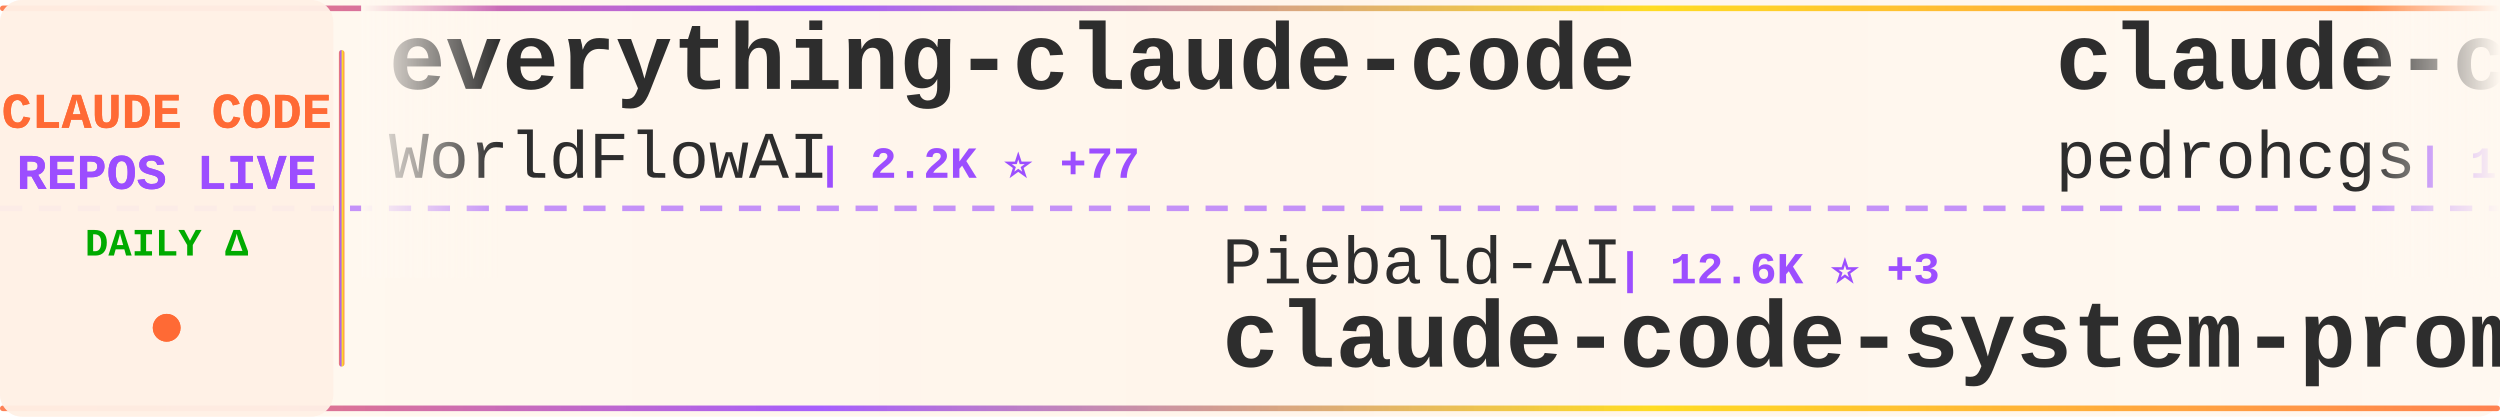
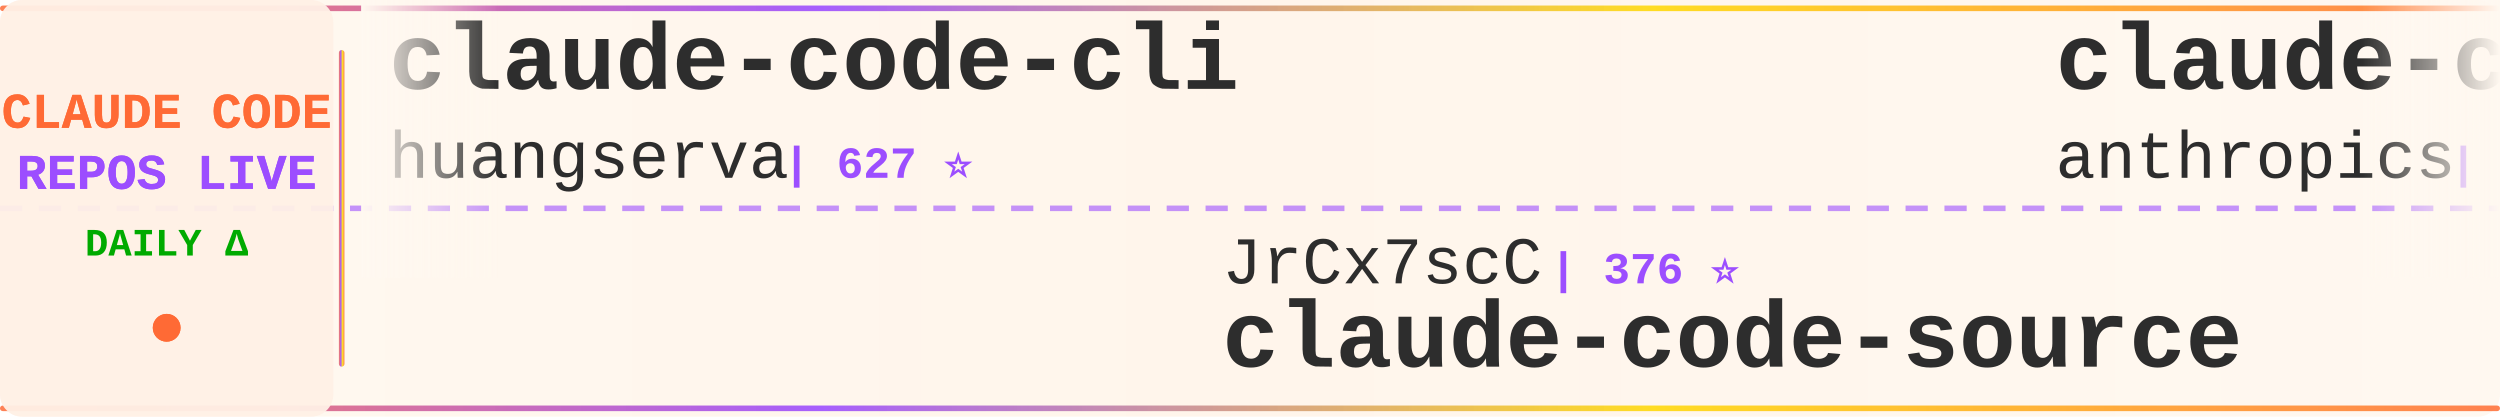
<svg xmlns="http://www.w3.org/2000/svg" width="900" height="150">
  <defs>
    <linearGradient id="tickerBg" x1="0%" y1="0%" x2="100%" y2="0%">
      <stop offset="0%" style="stop-color:#fff8f0;stop-opacity:0.98" />
      <stop offset="50%" style="stop-color:#fff5eb;stop-opacity:1" />
      <stop offset="100%" style="stop-color:#fff8f0;stop-opacity:0.98" />
    </linearGradient>
    <linearGradient id="borderGrad" x1="0%" y1="0%" x2="100%" y2="0%">
      <stop offset="0%" style="stop-color:#FF6B35;stop-opacity:0.85">
        <animate attributeName="stop-opacity" values="0.85;1;0.85" dur="2s" repeatCount="indefinite" />
      </stop>
      <stop offset="33%" style="stop-color:#9C4EFF;stop-opacity:0.9">
        <animate attributeName="stop-opacity" values="0.9;1;0.9" dur="2.2s" repeatCount="indefinite" />
      </stop>
      <stop offset="66%" style="stop-color:#FFD700;stop-opacity:0.85">
        <animate attributeName="stop-opacity" values="0.85;1;0.85" dur="1.8s" repeatCount="indefinite" />
      </stop>
      <stop offset="100%" style="stop-color:#FF6B35;stop-opacity:0.85">
        <animate attributeName="stop-opacity" values="0.85;1;0.85" dur="2s" repeatCount="indefinite" />
      </stop>
    </linearGradient>
    <filter id="textGlow">
      <feGaussianBlur stdDeviation="0.15" result="coloredBlur" />
      <feMerge>
        <feMergeNode in="coloredBlur" />
        <feMergeNode in="SourceGraphic" />
      </feMerge>
    </filter>
    <filter id="metricGlow">
      <feGaussianBlur stdDeviation="0.2" result="coloredBlur" />
      <feMerge>
        <feMergeNode in="coloredBlur" />
        <feMergeNode in="SourceGraphic" />
      </feMerge>
    </filter>
    <linearGradient id="leftFade" x1="0%" y1="0%" x2="100%" y2="0%">
      <stop offset="0%" style="stop-color:#fff8f0;stop-opacity:1" />
      <stop offset="100%" style="stop-color:#fff8f0;stop-opacity:0" />
    </linearGradient>
    <linearGradient id="rightFade" x1="0%" y1="0%" x2="100%" y2="0%">
      <stop offset="0%" style="stop-color:#fff8f0;stop-opacity:0" />
      <stop offset="100%" style="stop-color:#fff8f0;stop-opacity:1" />
    </linearGradient>
  </defs>
  <rect width="900" height="150" fill="url(#tickerBg)" rx="8" />
  <rect x="0" y="2" width="900" height="2" fill="url(#borderGrad)" rx="1" />
  <rect x="0" y="146" width="900" height="2" fill="url(#borderGrad)" rx="1" />
  <line x1="0" y1="75" x2="900" y2="75" stroke="#9C4EFF" stroke-width="2" stroke-dasharray="8 6" opacity="0.6" />
  <rect x="0" y="0" width="120" height="150" fill="#fff0e6" opacity="0.95" rx="8" />
  <text x="60" y="46" font-family="'Courier New', monospace" font-size="18" font-weight="bold" fill="#FF6B35" text-anchor="middle" filter="url(#textGlow)">
    CLAUDE CODE
  </text>
  <text x="60" y="68" font-family="'Courier New', monospace" font-size="18" font-weight="bold" fill="#9C4EFF" text-anchor="middle" filter="url(#textGlow)">
    REPOS LIVE
  </text>
  <text x="60" y="92" font-family="'Courier New', monospace" font-size="14" font-weight="bold" fill="#00aa00" text-anchor="middle">
    DAILY Δ
  </text>
  <circle cx="60" cy="118" r="5" fill="#FF6B35" filter="url(#metricGlow)">
    <animate attributeName="r" values="4;6;4" dur="1.5s" repeatCount="indefinite" />
    <animate attributeName="opacity" values="0.6;1;0.6" dur="1.5s" repeatCount="indefinite" />
  </circle>
  <rect x="122" y="18" width="2" height="114" fill="url(#borderGrad)" rx="1" />
  <clipPath id="tickerClip">
    <rect x="130" y="0" width="770" height="150" />
  </clipPath>
  <g clip-path="url(#tickerClip)">
    <g id="tickerItems">
      <animateTransform attributeName="transform" attributeType="XML" type="translate" from="0 0" to="-3000 0" dur="54s" repeatCount="indefinite" />
      <g transform="translate(0, 0)">
-         <text x="140" y="32" font-family="'Courier New', monospace" font-size="34" font-weight="bold" fill="#2d2d2d">everything-claude-code</text>
-         <text x="140" y="64" font-family="'Courier New', monospace" font-size="24" font-weight="normal" fill="#2d2d2d" opacity="1.0">WorldFlowAI</text>
-         <text x="294" y="64" font-family="'Courier New', monospace" font-size="16" font-weight="bold" fill="#9C4EFF"> | 2.2K ⭐ +77</text>
+         <text x="140" y="32" font-family="'Courier New', monospace" font-size="34" font-weight="bold" fill="#2d2d2d">claude-code-cli</text>
+         <text x="140" y="64" font-family="'Courier New', monospace" font-size="24" font-weight="normal" fill="#2d2d2d" opacity="1.0">huangserva</text>
+         <text x="282" y="64" font-family="'Courier New', monospace" font-size="16" font-weight="bold" fill="#9C4EFF"> | 627 ⭐</text>
      </g>
      <g transform="translate(300, 0)">
-         <text x="140" y="102" font-family="'Courier New', monospace" font-size="24" font-weight="normal" fill="#2d2d2d" opacity="1.0">Piebald-AI</text>
-         <text x="282" y="102" font-family="'Courier New', monospace" font-size="16" font-weight="bold" fill="#9C4EFF"> | 12.6K ⭐ +3</text>
-         <text x="140" y="132" font-family="'Courier New', monospace" font-size="34" font-weight="bold" fill="#2d2d2d">claude-code-system-promp...</text>
+         <text x="140" y="102" font-family="'Courier New', monospace" font-size="24" font-weight="normal" fill="#2d2d2d" opacity="1.0">JrCx7scC</text>
+         <text x="258" y="102" font-family="'Courier New', monospace" font-size="16" font-weight="bold" fill="#9C4EFF"> | 376 ⭐</text>
+         <text x="140" y="132" font-family="'Courier New', monospace" font-size="34" font-weight="bold" fill="#2d2d2d">claude-code-source</text>
      </g>
      <g transform="translate(600, 0)">
-         <text x="140" y="32" font-family="'Courier New', monospace" font-size="34" font-weight="bold" fill="#2d2d2d">claude-code-my-workflow</text>
-         <text x="140" y="64" font-family="'Courier New', monospace" font-size="24" font-weight="normal" fill="#2d2d2d" opacity="1.0">pedrohcgs</text>
-         <text x="270" y="64" font-family="'Courier New', monospace" font-size="16" font-weight="bold" fill="#9C4EFF"> | 1.6K ⭐</text>
+         <text x="140" y="32" font-family="'Courier New', monospace" font-size="34" font-weight="bold" fill="#2d2d2d">claude-code-base-action</text>
+         <text x="140" y="64" font-family="'Courier New', monospace" font-size="24" font-weight="normal" fill="#2d2d2d" opacity="1.0">anthropics</text>
+         <text x="282" y="64" font-family="'Courier New', monospace" font-size="16" font-weight="bold" fill="#9C4EFF"> | 970 ⭐</text>
      </g>
      <g transform="translate(900, 0)">
-         <text x="140" y="102" font-family="'Courier New', monospace" font-size="24" font-weight="normal" fill="#2d2d2d" opacity="1.0">asgeirtj</text>
-         <text x="258" y="102" font-family="'Courier New', monospace" font-size="16" font-weight="bold" fill="#9C4EFF"> | 64.2K ⭐ +14</text>
-         <text x="140" y="132" font-family="'Courier New', monospace" font-size="34" font-weight="bold" fill="#2d2d2d">system_prompts_leaks</text>
+         <text x="140" y="102" font-family="'Courier New', monospace" font-size="24" font-weight="normal" fill="#2d2d2d" opacity="1.0">OrcaWhisper</text>
+         <text x="294" y="102" font-family="'Courier New', monospace" font-size="16" font-weight="bold" fill="#9C4EFF"> | 94 ⭐</text>
+         <text x="140" y="132" font-family="'Courier New', monospace" font-size="34" font-weight="bold" fill="#2d2d2d">Claude-Code</text>
      </g>
      <g transform="translate(1200, 0)">
-         <text x="140" y="32" font-family="'Courier New', monospace" font-size="34" font-weight="bold" fill="#2d2d2d">claude-code-tips</text>
-         <text x="140" y="64" font-family="'Courier New', monospace" font-size="24" font-weight="normal" fill="#2d2d2d" opacity="1.0">ykdojo</text>
-         <text x="234" y="64" font-family="'Courier New', monospace" font-size="16" font-weight="bold" fill="#9C4EFF"> | 10.0K ⭐ +4</text>
+         <text x="140" y="32" font-family="'Courier New', monospace" font-size="34" font-weight="bold" fill="#2d2d2d">claude-code-guide</text>
+         <text x="140" y="64" font-family="'Courier New', monospace" font-size="24" font-weight="normal" fill="#2d2d2d" opacity="1.0">zebbern</text>
+         <text x="246" y="64" font-family="'Courier New', monospace" font-size="16" font-weight="bold" fill="#9C4EFF"> | 4.6K ⭐</text>
      </g>
      <g transform="translate(1500, 0)">
-         <text x="140" y="102" font-family="'Courier New', monospace" font-size="24" font-weight="normal" fill="#2d2d2d" opacity="1.0">fazxes</text>
-         <text x="234" y="102" font-family="'Courier New', monospace" font-size="16" font-weight="bold" fill="#9C4EFF"> | 236 ⭐</text>
-         <text x="140" y="132" font-family="'Courier New', monospace" font-size="34" font-weight="bold" fill="#2d2d2d">Claude-code</text>
+         <text x="140" y="102" font-family="'Courier New', monospace" font-size="24" font-weight="normal" fill="#2d2d2d" opacity="1.0">krusemediallc</text>
+         <text x="318" y="102" font-family="'Courier New', monospace" font-size="16" font-weight="bold" fill="#9C4EFF"> | 1.5K ⭐ +3</text>
+         <text x="140" y="132" font-family="'Courier New', monospace" font-size="34" font-weight="bold" fill="#2d2d2d">arcads-claude-code</text>
      </g>
      <g transform="translate(1800, 0)">
        <text x="140" y="32" font-family="'Courier New', monospace" font-size="34" font-weight="bold" fill="#2d2d2d">everything-claude-code-z...</text>
        <text x="140" y="64" font-family="'Courier New', monospace" font-size="24" font-weight="normal" fill="#2d2d2d" opacity="1.0">xu-xiang</text>
        <text x="258" y="64" font-family="'Courier New', monospace" font-size="16" font-weight="bold" fill="#9C4EFF"> | 1.9K ⭐</text>
      </g>
      <g transform="translate(2100, 0)">
-         <text x="140" y="102" font-family="'Courier New', monospace" font-size="24" font-weight="normal" fill="#2d2d2d" opacity="1.0">Maciek-roboblog</text>
-         <text x="342" y="102" font-family="'Courier New', monospace" font-size="16" font-weight="bold" fill="#9C4EFF"> | 8.7K ⭐ -1</text>
-         <text x="140" y="132" font-family="'Courier New', monospace" font-size="34" font-weight="bold" fill="#2d2d2d">Claude-Code-Usage-Monito...</text>
+         <text x="140" y="102" font-family="'Courier New', monospace" font-size="24" font-weight="normal" fill="#2d2d2d" opacity="1.0">lorryjovens-hub</text>
+         <text x="342" y="102" font-family="'Courier New', monospace" font-size="16" font-weight="bold" fill="#9C4EFF"> | 1.7K ⭐ -1</text>
+         <text x="140" y="132" font-family="'Courier New', monospace" font-size="34" font-weight="bold" fill="#2d2d2d">claude-code-rust</text>
      </g>
      <g transform="translate(2400, 0)">
-         <text x="140" y="32" font-family="'Courier New', monospace" font-size="34" font-weight="bold" fill="#2d2d2d">claude-code-security-rev...</text>
-         <text x="140" y="64" font-family="'Courier New', monospace" font-size="24" font-weight="normal" fill="#2d2d2d" opacity="1.0">anthropics</text>
-         <text x="282" y="64" font-family="'Courier New', monospace" font-size="16" font-weight="bold" fill="#9C4EFF"> | 6.2K ⭐ +1</text>
+         <text x="140" y="32" font-family="'Courier New', monospace" font-size="34" font-weight="bold" fill="#2d2d2d">claude-code-video-toolki...</text>
+         <text x="140" y="64" font-family="'Courier New', monospace" font-size="24" font-weight="normal" fill="#2d2d2d" opacity="1.0">digitalsamba</text>
+         <text x="306" y="64" font-family="'Courier New', monospace" font-size="16" font-weight="bold" fill="#9C4EFF"> | 2.1K ⭐ +3</text>
      </g>
      <g transform="translate(2700, 0)">
        <text x="140" y="102" font-family="'Courier New', monospace" font-size="24" font-weight="normal" fill="#2d2d2d" opacity="1.0">Chachamaru127</text>
        <text x="318" y="102" font-family="'Courier New', monospace" font-size="16" font-weight="bold" fill="#9C4EFF"> | 3.1K ⭐ +1</text>
        <text x="140" y="132" font-family="'Courier New', monospace" font-size="34" font-weight="bold" fill="#2d2d2d">claude-code-harness</text>
      </g>
      <g transform="translate(3000, 0)">
-         <text x="140" y="32" font-family="'Courier New', monospace" font-size="34" font-weight="bold" fill="#2d2d2d">everything-claude-code</text>
-         <text x="140" y="64" font-family="'Courier New', monospace" font-size="24" font-weight="normal" fill="#2d2d2d" opacity="1.0">WorldFlowAI</text>
-         <text x="294" y="64" font-family="'Courier New', monospace" font-size="16" font-weight="bold" fill="#9C4EFF"> | 2.2K ⭐ +77</text>
+         <text x="140" y="32" font-family="'Courier New', monospace" font-size="34" font-weight="bold" fill="#2d2d2d">claude-code-cli</text>
+         <text x="140" y="64" font-family="'Courier New', monospace" font-size="24" font-weight="normal" fill="#2d2d2d" opacity="1.0">huangserva</text>
+         <text x="282" y="64" font-family="'Courier New', monospace" font-size="16" font-weight="bold" fill="#9C4EFF"> | 627 ⭐</text>
      </g>
      <g transform="translate(3300, 0)">
-         <text x="140" y="102" font-family="'Courier New', monospace" font-size="24" font-weight="normal" fill="#2d2d2d" opacity="1.0">Piebald-AI</text>
-         <text x="282" y="102" font-family="'Courier New', monospace" font-size="16" font-weight="bold" fill="#9C4EFF"> | 12.6K ⭐ +3</text>
-         <text x="140" y="132" font-family="'Courier New', monospace" font-size="34" font-weight="bold" fill="#2d2d2d">claude-code-system-promp...</text>
+         <text x="140" y="102" font-family="'Courier New', monospace" font-size="24" font-weight="normal" fill="#2d2d2d" opacity="1.0">JrCx7scC</text>
+         <text x="258" y="102" font-family="'Courier New', monospace" font-size="16" font-weight="bold" fill="#9C4EFF"> | 376 ⭐</text>
+         <text x="140" y="132" font-family="'Courier New', monospace" font-size="34" font-weight="bold" fill="#2d2d2d">claude-code-source</text>
      </g>
      <g transform="translate(3600, 0)">
-         <text x="140" y="32" font-family="'Courier New', monospace" font-size="34" font-weight="bold" fill="#2d2d2d">claude-code-my-workflow</text>
-         <text x="140" y="64" font-family="'Courier New', monospace" font-size="24" font-weight="normal" fill="#2d2d2d" opacity="1.0">pedrohcgs</text>
-         <text x="270" y="64" font-family="'Courier New', monospace" font-size="16" font-weight="bold" fill="#9C4EFF"> | 1.6K ⭐</text>
+         <text x="140" y="32" font-family="'Courier New', monospace" font-size="34" font-weight="bold" fill="#2d2d2d">claude-code-base-action</text>
+         <text x="140" y="64" font-family="'Courier New', monospace" font-size="24" font-weight="normal" fill="#2d2d2d" opacity="1.0">anthropics</text>
+         <text x="282" y="64" font-family="'Courier New', monospace" font-size="16" font-weight="bold" fill="#9C4EFF"> | 970 ⭐</text>
      </g>
      <g transform="translate(3900, 0)">
-         <text x="140" y="102" font-family="'Courier New', monospace" font-size="24" font-weight="normal" fill="#2d2d2d" opacity="1.0">asgeirtj</text>
-         <text x="258" y="102" font-family="'Courier New', monospace" font-size="16" font-weight="bold" fill="#9C4EFF"> | 64.2K ⭐ +14</text>
-         <text x="140" y="132" font-family="'Courier New', monospace" font-size="34" font-weight="bold" fill="#2d2d2d">system_prompts_leaks</text>
+         <text x="140" y="102" font-family="'Courier New', monospace" font-size="24" font-weight="normal" fill="#2d2d2d" opacity="1.0">OrcaWhisper</text>
+         <text x="294" y="102" font-family="'Courier New', monospace" font-size="16" font-weight="bold" fill="#9C4EFF"> | 94 ⭐</text>
+         <text x="140" y="132" font-family="'Courier New', monospace" font-size="34" font-weight="bold" fill="#2d2d2d">Claude-Code</text>
      </g>
    </g>
  </g>
  <rect x="130" y="0" width="50" height="100" fill="url(#leftFade)" />
  <rect x="850" y="0" width="50" height="100" fill="url(#rightFade)" />
</svg>
